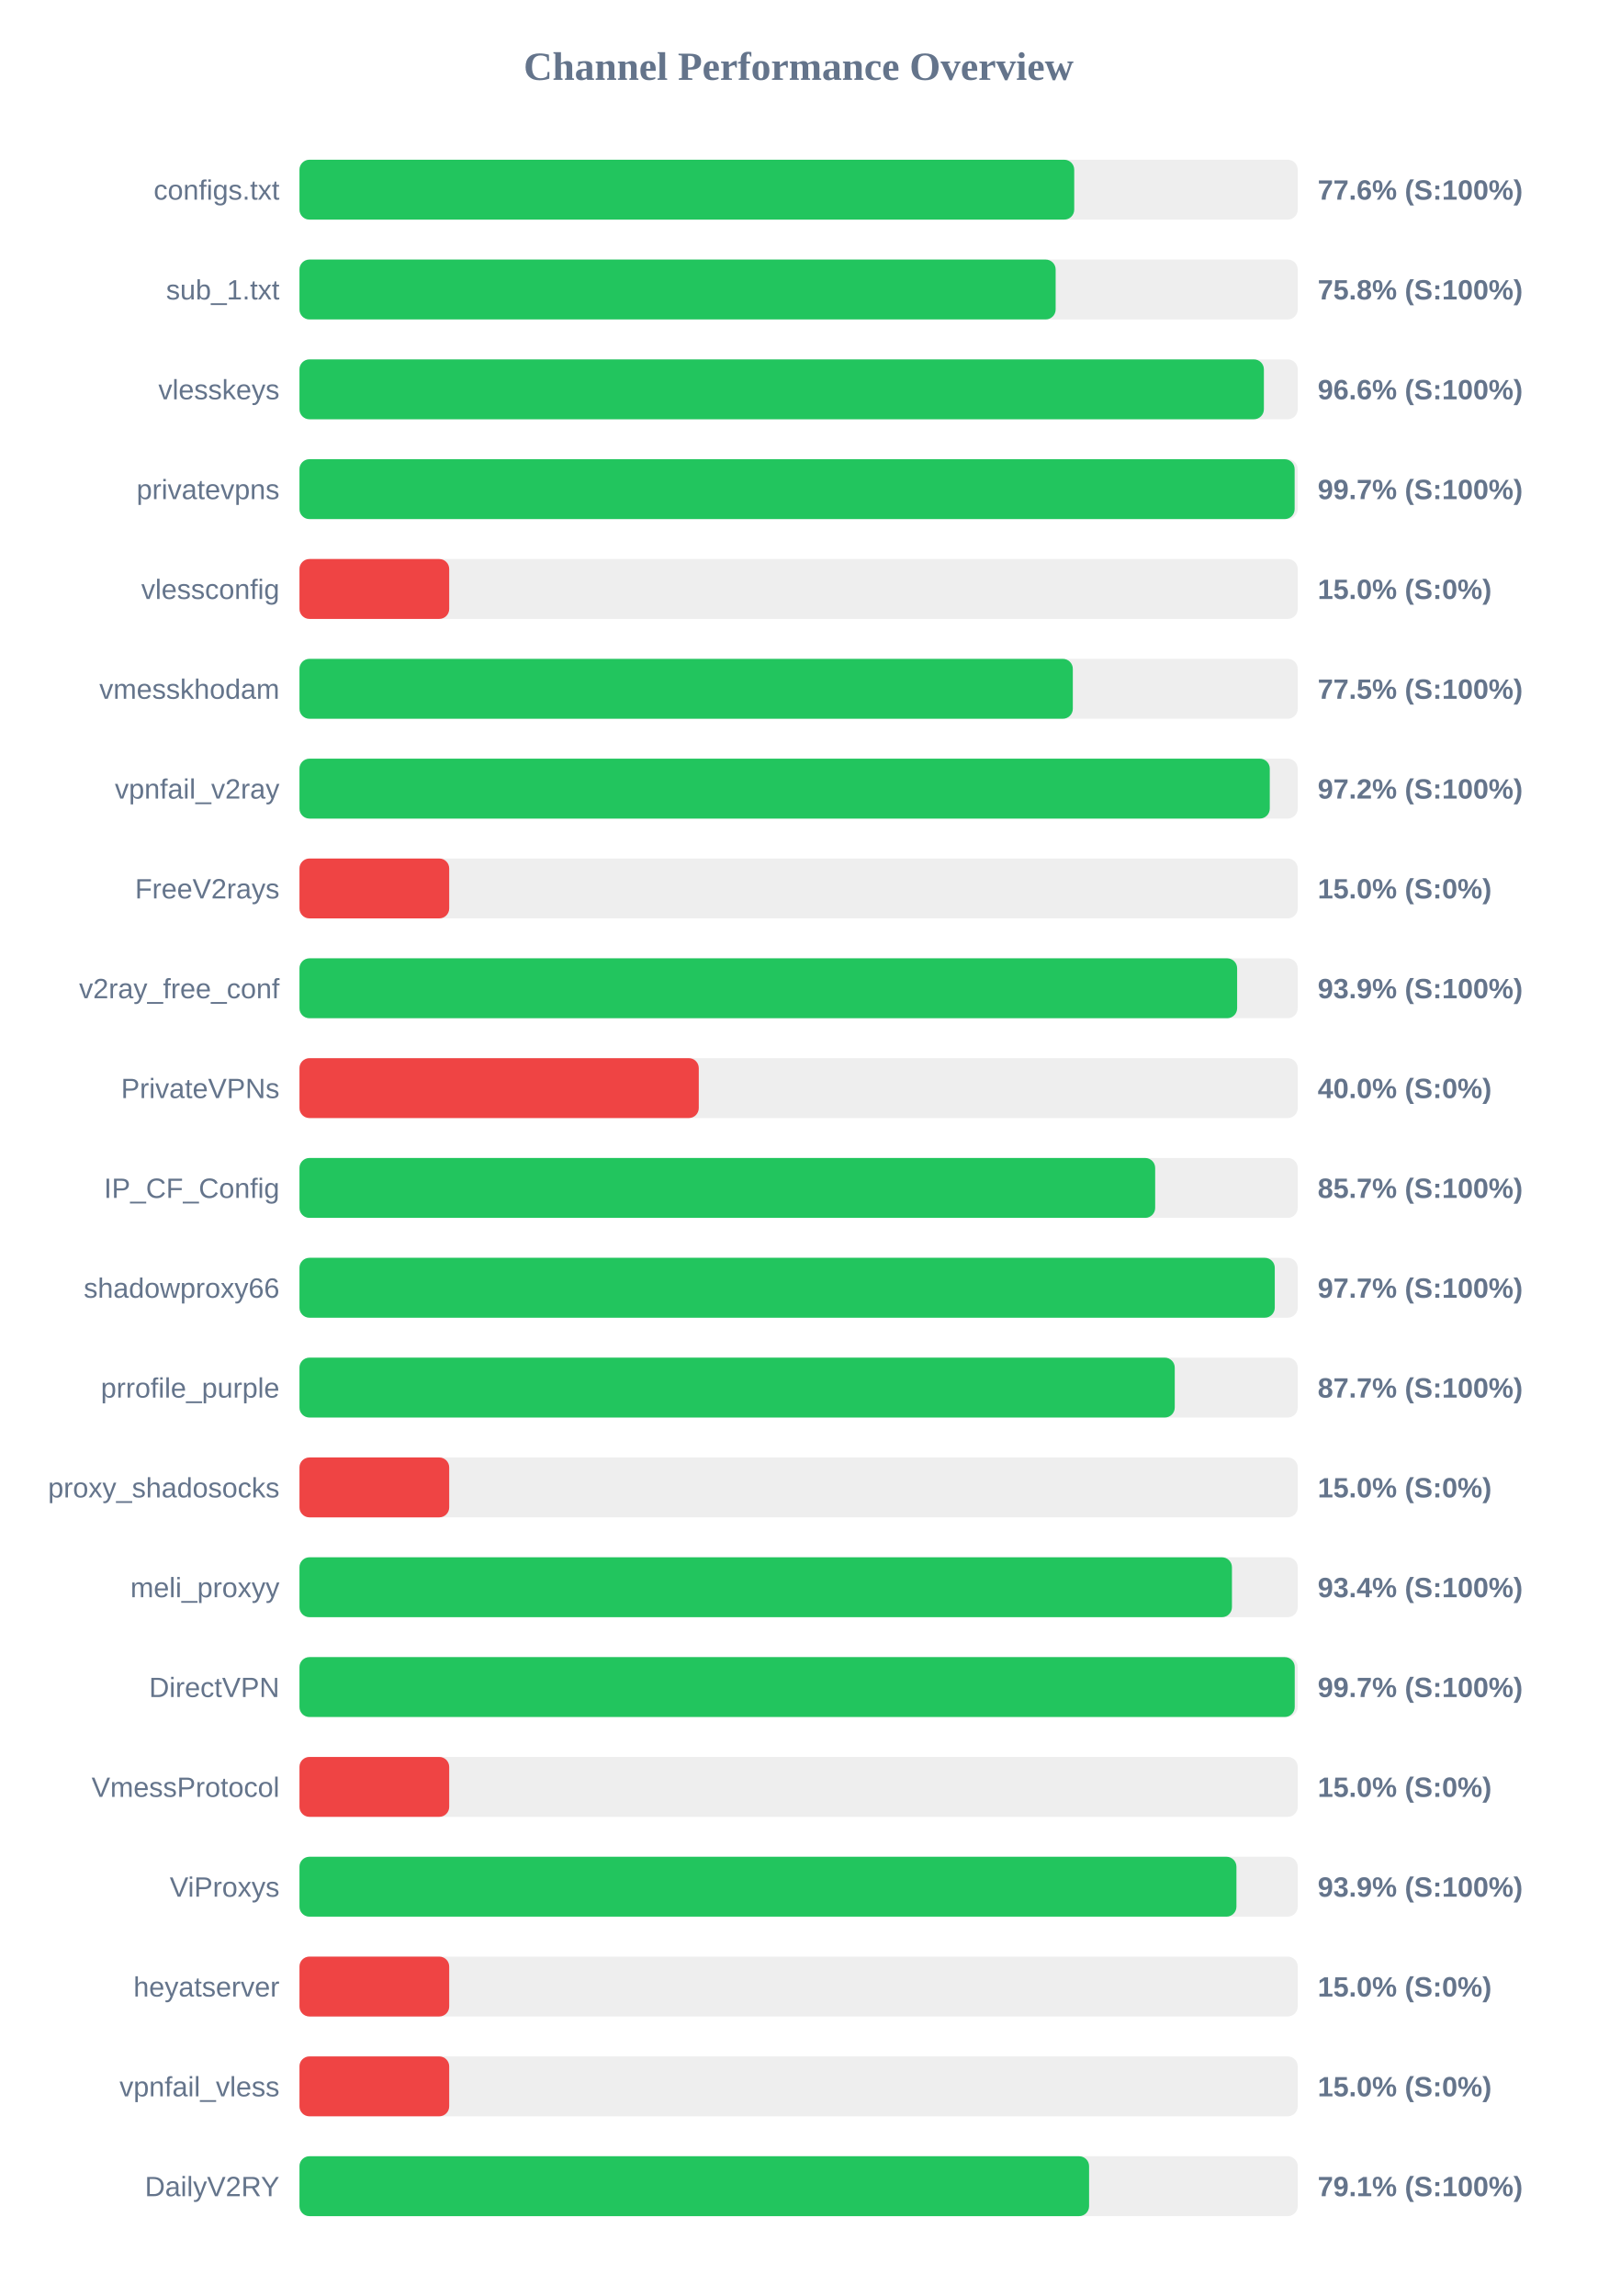
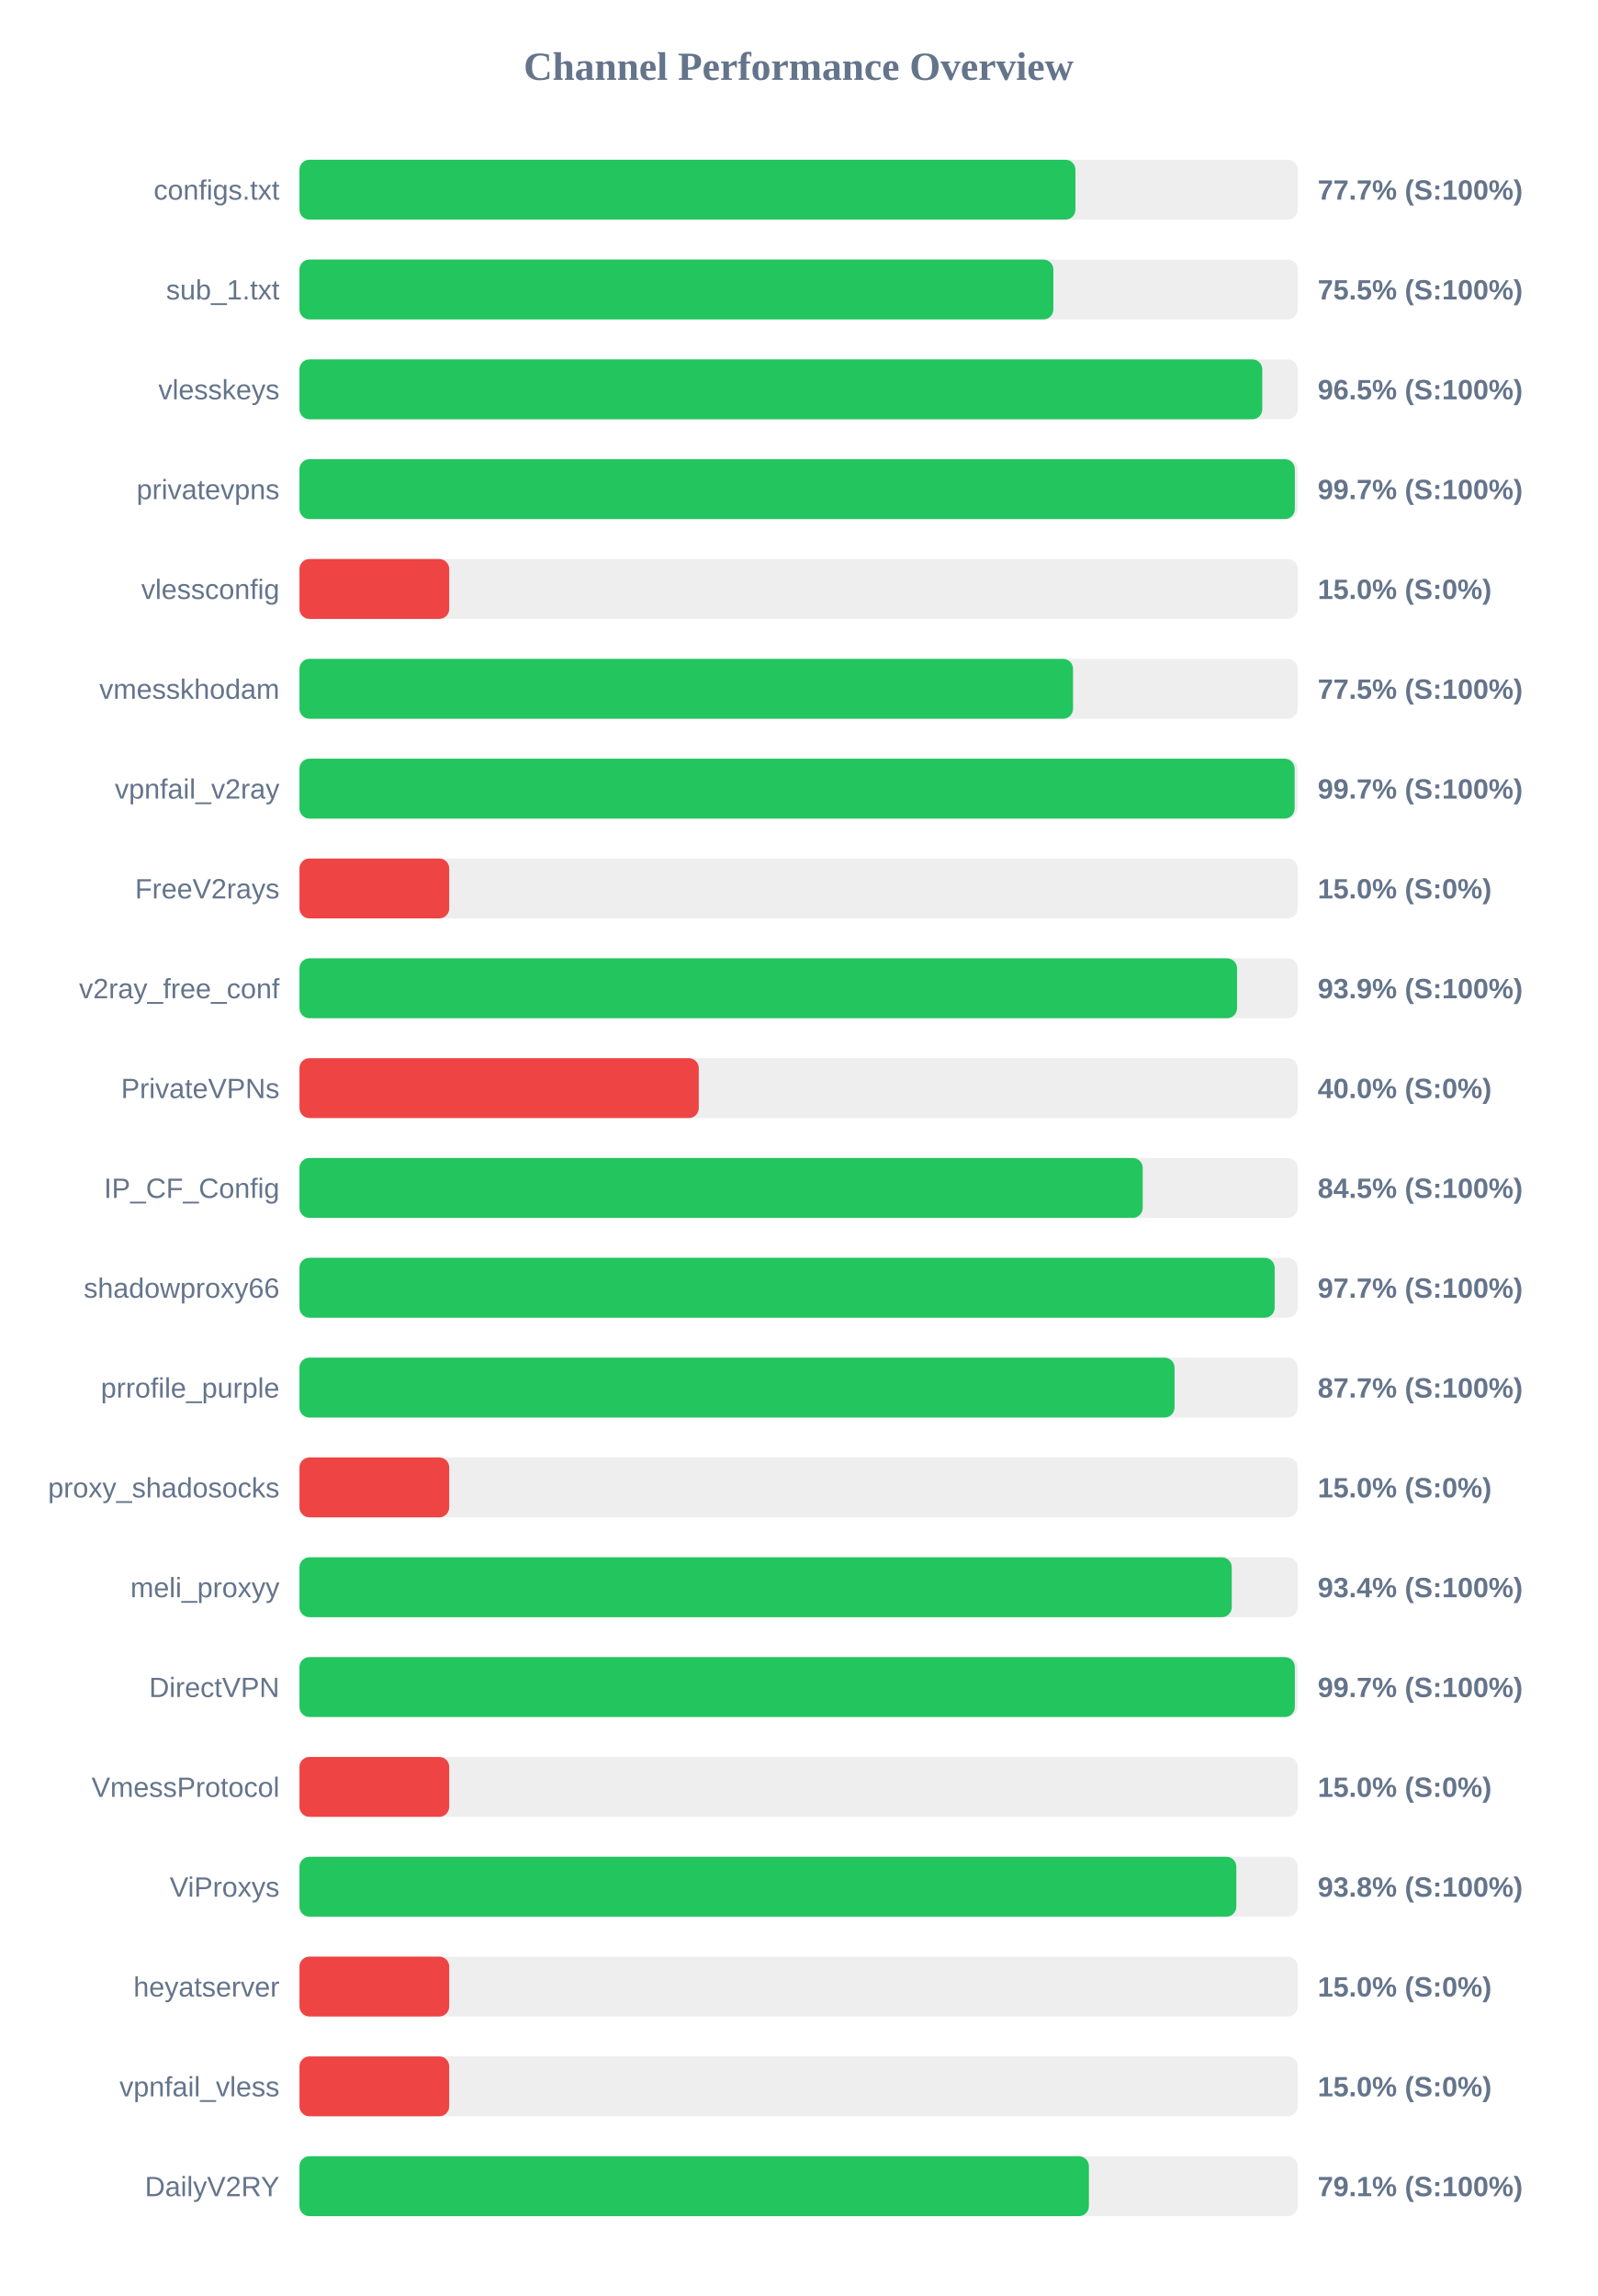
<svg xmlns="http://www.w3.org/2000/svg" width="800" height="1150" version="1.1">
  <style>
        .row { font: 14px Arial; fill: #64748b; }
        .score { font: bold 14px Arial; fill: #64748b; }
    </style>
  <text x="400" y="40" text-anchor="middle" font-size="20px" font-weight="bold" fill="#64748b">Channel Performance Overview</text>
  <rect x="150" y="80" width="500" height="30" fill="#eee" rx="5" />
-   <rect x="150" y="80" width="388.05" height="30" fill="#22c55e" rx="5" />
+   <rect x="150" y="80" width="388.65" height="30" fill="#22c55e" rx="5" />
  <text x="140" y="100" text-anchor="end" class="row">configs.txt</text>
-   <text x="660" y="100" text-anchor="start" class="score">77.6% (S:100%)</text>
+   <text x="660" y="100" text-anchor="start" class="score">77.7% (S:100%)</text>
  <rect x="150" y="130" width="500" height="30" fill="#eee" rx="5" />
-   <rect x="150" y="130" width="378.75" height="30" fill="#22c55e" rx="5" />
+   <rect x="150" y="130" width="377.6" height="30" fill="#22c55e" rx="5" />
  <text x="140" y="150" text-anchor="end" class="row">sub_1.txt</text>
-   <text x="660" y="150" text-anchor="start" class="score">75.8% (S:100%)</text>
+   <text x="660" y="150" text-anchor="start" class="score">75.5% (S:100%)</text>
  <rect x="150" y="180" width="500" height="30" fill="#eee" rx="5" />
-   <rect x="150" y="180" width="483.05" height="30" fill="#22c55e" rx="5" />
+   <rect x="150" y="180" width="482.25" height="30" fill="#22c55e" rx="5" />
  <text x="140" y="200" text-anchor="end" class="row">vlesskeys</text>
-   <text x="660" y="200" text-anchor="start" class="score">96.6% (S:100%)</text>
+   <text x="660" y="200" text-anchor="start" class="score">96.5% (S:100%)</text>
  <rect x="150" y="230" width="500" height="30" fill="#eee" rx="5" />
-   <rect x="150" y="230" width="498.45" height="30" fill="#22c55e" rx="5" />
+   <rect x="150" y="230" width="498.55" height="30" fill="#22c55e" rx="5" />
  <text x="140" y="250" text-anchor="end" class="row">privatevpns</text>
  <text x="660" y="250" text-anchor="start" class="score">99.7% (S:100%)</text>
  <rect x="150" y="280" width="500" height="30" fill="#eee" rx="5" />
  <rect x="150" y="280" width="75.0" height="30" fill="#ef4444" rx="5" />
  <text x="140" y="300" text-anchor="end" class="row">vlessconfig</text>
  <text x="660" y="300" text-anchor="start" class="score">15.0% (S:0%)</text>
  <rect x="150" y="330" width="500" height="30" fill="#eee" rx="5" />
-   <rect x="150" y="330" width="387.35" height="30" fill="#22c55e" rx="5" />
+   <rect x="150" y="330" width="387.45" height="30" fill="#22c55e" rx="5" />
  <text x="140" y="350" text-anchor="end" class="row">vmesskhodam</text>
  <text x="660" y="350" text-anchor="start" class="score">77.5% (S:100%)</text>
  <rect x="150" y="380" width="500" height="30" fill="#eee" rx="5" />
-   <rect x="150" y="380" width="486.0" height="30" fill="#22c55e" rx="5" />
+   <rect x="150" y="380" width="498.45" height="30" fill="#22c55e" rx="5" />
  <text x="140" y="400" text-anchor="end" class="row">vpnfail_v2ray</text>
-   <text x="660" y="400" text-anchor="start" class="score">97.2% (S:100%)</text>
+   <text x="660" y="400" text-anchor="start" class="score">99.7% (S:100%)</text>
  <rect x="150" y="430" width="500" height="30" fill="#eee" rx="5" />
  <rect x="150" y="430" width="75.0" height="30" fill="#ef4444" rx="5" />
  <text x="140" y="450" text-anchor="end" class="row">FreeV2rays</text>
  <text x="660" y="450" text-anchor="start" class="score">15.0% (S:0%)</text>
  <rect x="150" y="480" width="500" height="30" fill="#eee" rx="5" />
-   <rect x="150" y="480" width="469.65" height="30" fill="#22c55e" rx="5" />
+   <rect x="150" y="480" width="469.6" height="30" fill="#22c55e" rx="5" />
  <text x="140" y="500" text-anchor="end" class="row">v2ray_free_conf</text>
  <text x="660" y="500" text-anchor="start" class="score">93.9% (S:100%)</text>
  <rect x="150" y="530" width="500" height="30" fill="#eee" rx="5" />
  <rect x="150" y="530" width="200.0" height="30" fill="#ef4444" rx="5" />
  <text x="140" y="550" text-anchor="end" class="row">PrivateVPNs</text>
  <text x="660" y="550" text-anchor="start" class="score">40.0% (S:0%)</text>
  <rect x="150" y="580" width="500" height="30" fill="#eee" rx="5" />
-   <rect x="150" y="580" width="428.6" height="30" fill="#22c55e" rx="5" />
+   <rect x="150" y="580" width="422.35" height="30" fill="#22c55e" rx="5" />
  <text x="140" y="600" text-anchor="end" class="row">IP_CF_Config</text>
-   <text x="660" y="600" text-anchor="start" class="score">85.7% (S:100%)</text>
+   <text x="660" y="600" text-anchor="start" class="score">84.5% (S:100%)</text>
  <rect x="150" y="630" width="500" height="30" fill="#eee" rx="5" />
-   <rect x="150" y="630" width="488.5" height="30" fill="#22c55e" rx="5" />
+   <rect x="150" y="630" width="488.45" height="30" fill="#22c55e" rx="5" />
  <text x="140" y="650" text-anchor="end" class="row">shadowproxy66</text>
  <text x="660" y="650" text-anchor="start" class="score">97.7% (S:100%)</text>
  <rect x="150" y="680" width="500" height="30" fill="#eee" rx="5" />
-   <rect x="150" y="680" width="438.4" height="30" fill="#22c55e" rx="5" />
+   <rect x="150" y="680" width="438.3" height="30" fill="#22c55e" rx="5" />
  <text x="140" y="700" text-anchor="end" class="row">prrofile_purple</text>
  <text x="660" y="700" text-anchor="start" class="score">87.7% (S:100%)</text>
  <rect x="150" y="730" width="500" height="30" fill="#eee" rx="5" />
  <rect x="150" y="730" width="75.0" height="30" fill="#ef4444" rx="5" />
  <text x="140" y="750" text-anchor="end" class="row">proxy_shadosocks</text>
  <text x="660" y="750" text-anchor="start" class="score">15.0% (S:0%)</text>
  <rect x="150" y="780" width="500" height="30" fill="#eee" rx="5" />
-   <rect x="150" y="780" width="467.05" height="30" fill="#22c55e" rx="5" />
+   <rect x="150" y="780" width="466.95" height="30" fill="#22c55e" rx="5" />
  <text x="140" y="800" text-anchor="end" class="row">meli_proxyy</text>
  <text x="660" y="800" text-anchor="start" class="score">93.4% (S:100%)</text>
  <rect x="150" y="830" width="500" height="30" fill="#eee" rx="5" />
-   <rect x="150" y="830" width="498.5" height="30" fill="#22c55e" rx="5" />
+   <rect x="150" y="830" width="498.55" height="30" fill="#22c55e" rx="5" />
  <text x="140" y="850" text-anchor="end" class="row">DirectVPN</text>
  <text x="660" y="850" text-anchor="start" class="score">99.7% (S:100%)</text>
  <rect x="150" y="880" width="500" height="30" fill="#eee" rx="5" />
  <rect x="150" y="880" width="75.0" height="30" fill="#ef4444" rx="5" />
  <text x="140" y="900" text-anchor="end" class="row">VmessProtocol</text>
  <text x="660" y="900" text-anchor="start" class="score">15.0% (S:0%)</text>
  <rect x="150" y="930" width="500" height="30" fill="#eee" rx="5" />
-   <rect x="150" y="930" width="469.3" height="30" fill="#22c55e" rx="5" />
+   <rect x="150" y="930" width="469.25" height="30" fill="#22c55e" rx="5" />
  <text x="140" y="950" text-anchor="end" class="row">ViProxys</text>
-   <text x="660" y="950" text-anchor="start" class="score">93.9% (S:100%)</text>
+   <text x="660" y="950" text-anchor="start" class="score">93.8% (S:100%)</text>
  <rect x="150" y="980" width="500" height="30" fill="#eee" rx="5" />
  <rect x="150" y="980" width="75.0" height="30" fill="#ef4444" rx="5" />
  <text x="140" y="1000" text-anchor="end" class="row">heyatserver</text>
  <text x="660" y="1000" text-anchor="start" class="score">15.0% (S:0%)</text>
  <rect x="150" y="1030" width="500" height="30" fill="#eee" rx="5" />
  <rect x="150" y="1030" width="75.0" height="30" fill="#ef4444" rx="5" />
  <text x="140" y="1050" text-anchor="end" class="row">vpnfail_vless</text>
  <text x="660" y="1050" text-anchor="start" class="score">15.0% (S:0%)</text>
  <rect x="150" y="1080" width="500" height="30" fill="#eee" rx="5" />
-   <rect x="150" y="1080" width="395.5" height="30" fill="#22c55e" rx="5" />
+   <rect x="150" y="1080" width="395.4" height="30" fill="#22c55e" rx="5" />
  <text x="140" y="1100" text-anchor="end" class="row">DailyV2RY</text>
  <text x="660" y="1100" text-anchor="start" class="score">79.1% (S:100%)</text>
</svg>
